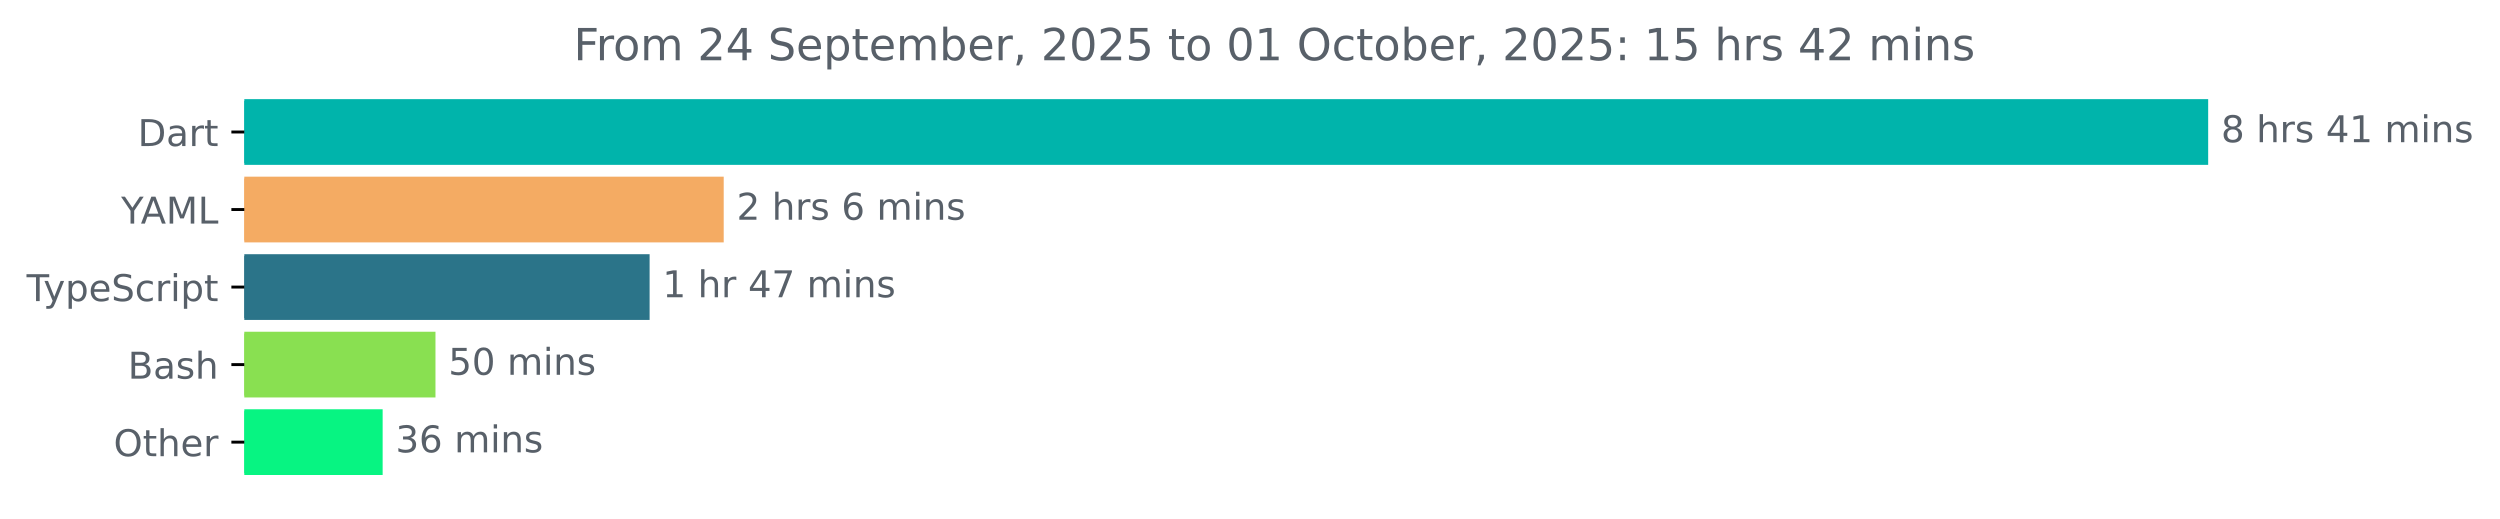
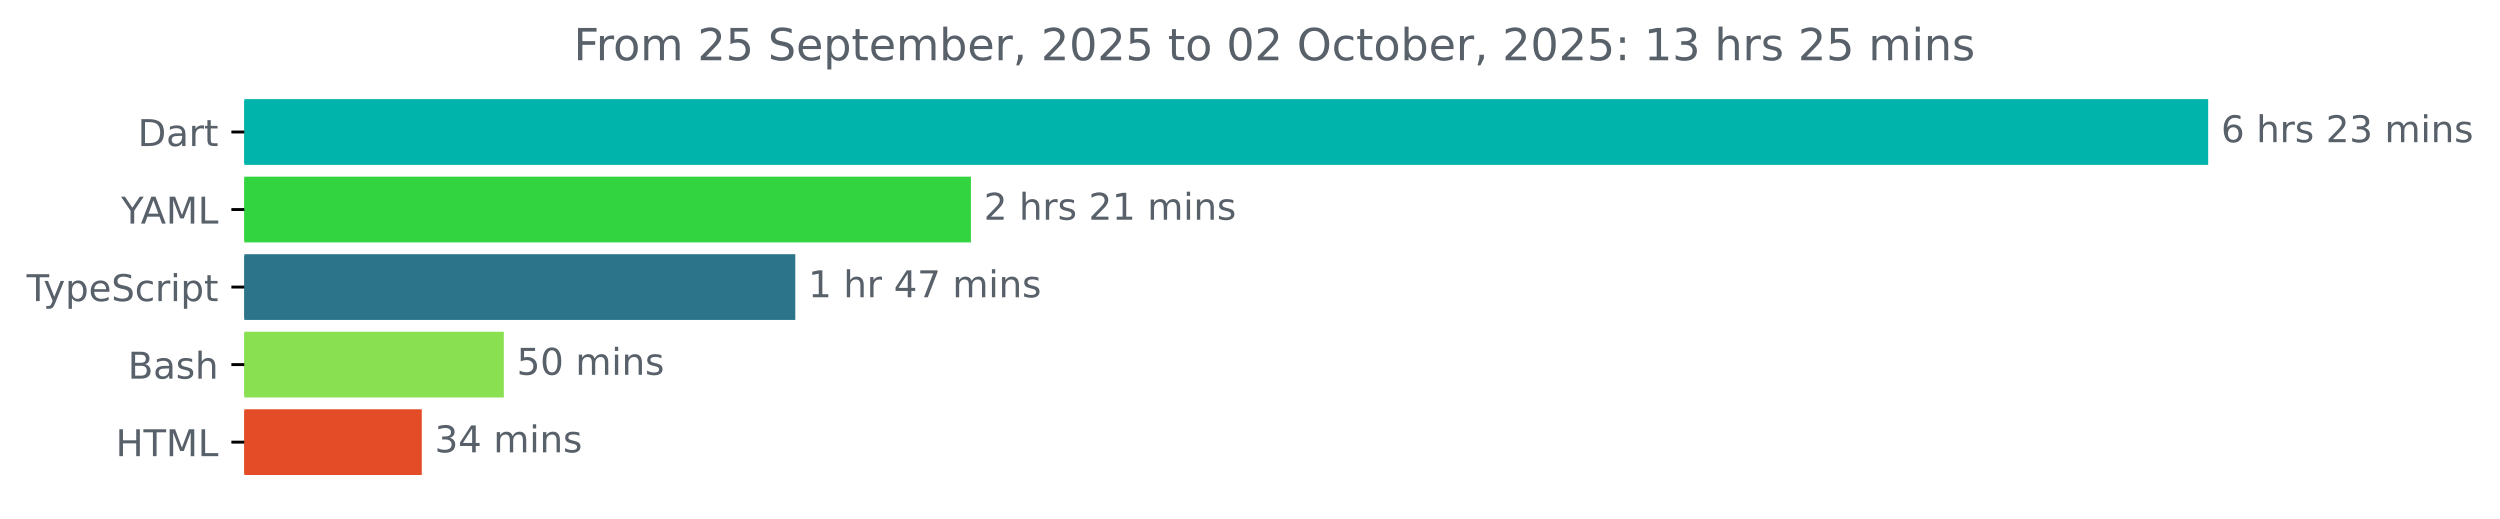
<svg xmlns="http://www.w3.org/2000/svg" xmlns:xlink="http://www.w3.org/1999/xlink" width="677.144pt" height="140.398pt" viewBox="0 0 677.144 140.398" version="1.1">
  <defs>
    <style type="text/css">*{stroke-linejoin: round; stroke-linecap: butt}</style>
  </defs>
  <g id="figure_1">
    <g id="patch_1">
      <path d="M -0 140.398  L 677.144 140.398  L 677.144 0  L -0 0  L -0 140.398  z " style="fill: none" />
    </g>
    <g id="axes_1">
      <g id="patch_2">
-         <path d="M 66.17 27.358  L 597.599 27.358  L 597.599 44.158  L 66.17 44.158  z " clip-path="url(#pbce08447fc)" style="fill: #00b4ab; stroke: #00b4ab; stroke-linejoin: miter" />
+         <path d="M 66.17 27.358  L 597.599 27.358  L 597.599 44.158  L 66.17 44.158  z " clip-path="url(#pdc5af8f6b9)" style="fill: #00b4ab; stroke: #00b4ab; stroke-linejoin: miter" />
      </g>
      <g id="patch_3">
-         <path d="M 66.17 48.358  L 195.522 48.358  L 195.522 65.158  L 66.17 65.158  z " clip-path="url(#pbce08447fc)" style="fill: #f4ab63; stroke: #f4ab63; stroke-linejoin: miter" />
+         <path d="M 66.17 48.358  L 262.483 48.358  L 262.483 65.158  L 66.17 65.158  z " clip-path="url(#pdc5af8f6b9)" style="fill: #32d440; stroke: #32d440; stroke-linejoin: miter" />
      </g>
      <g id="patch_4">
-         <path d="M 66.17 69.358  L 175.452 69.358  L 175.452 86.158  L 66.17 86.158  z " clip-path="url(#pbce08447fc)" style="fill: #2b7489; stroke: #2b7489; stroke-linejoin: miter" />
+         <path d="M 66.17 69.358  L 214.912 69.358  L 214.912 86.158  L 66.17 86.158  z " clip-path="url(#pdc5af8f6b9)" style="fill: #2b7489; stroke: #2b7489; stroke-linejoin: miter" />
      </g>
      <g id="patch_5">
-         <path d="M 66.17 90.358  L 117.45 90.358  L 117.45 107.158  L 66.17 107.158  z " clip-path="url(#pbce08447fc)" style="fill: #89e051; stroke: #89e051; stroke-linejoin: miter" />
+         <path d="M 66.17 90.358  L 135.963 90.358  L 135.963 107.158  L 66.17 107.158  z " clip-path="url(#pdc5af8f6b9)" style="fill: #89e051; stroke: #89e051; stroke-linejoin: miter" />
      </g>
      <g id="patch_6">
-         <path d="M 66.17 111.358  L 103.142 111.358  L 103.142 128.158  L 66.17 128.158  z " clip-path="url(#pbce08447fc)" style="fill: #07f482; stroke: #07f482; stroke-linejoin: miter" />
+         <path d="M 66.17 111.358  L 113.741 111.358  L 113.741 128.158  L 66.17 128.158  z " clip-path="url(#pdc5af8f6b9)" style="fill: #e34c26; stroke: #e34c26; stroke-linejoin: miter" />
      </g>
      <g id="matplotlib.axis_1" />
      <g id="matplotlib.axis_2">
        <g id="ytick_1">
          <g id="line2d_1">
            <defs>
-               <path id="m1a652c0cf1" d="M 0 0  L -3.5 0  " style="stroke: #000000; stroke-width: 0.8" />
+               <path id="m5ea3c63de2" d="M 0 0  L -3.5 0  " style="stroke: #000000; stroke-width: 0.8" />
            </defs>
            <g>
-               <use xlink:href="#m1a652c0cf1" x="66.17" y="35.758" style="stroke: #000000; stroke-width: 0.8" />
+               <use xlink:href="#m5ea3c63de2" x="66.17" y="35.758" style="stroke: #000000; stroke-width: 0.8" />
            </g>
          </g>
          <g id="text_1">
            <g style="fill: #586069" transform="translate(37.31094 39.55734) scale(0.1 -0.1)">
              <defs>
                <path id="DejaVuSans-44" d="M 1259 4147  L 1259 519  L 2022 519  Q 2988 519 3436 956  Q 3884 1394 3884 2338  Q 3884 3275 3436 3711  Q 2988 4147 2022 4147  L 1259 4147  z M 628 4666  L 1925 4666  Q 3281 4666 3915 4102  Q 4550 3538 4550 2338  Q 4550 1131 3912 565  Q 3275 0 1925 0  L 628 0  L 628 4666  z " transform="scale(0.015625)" />
                <path id="DejaVuSans-61" d="M 2194 1759  Q 1497 1759 1228 1600  Q 959 1441 959 1056  Q 959 750 1161 570  Q 1363 391 1709 391  Q 2188 391 2477 730  Q 2766 1069 2766 1631  L 2766 1759  L 2194 1759  z M 3341 1997  L 3341 0  L 2766 0  L 2766 531  Q 2569 213 2275 61  Q 1981 -91 1556 -91  Q 1019 -91 701 211  Q 384 513 384 1019  Q 384 1609 779 1909  Q 1175 2209 1959 2209  L 2766 2209  L 2766 2266  Q 2766 2663 2505 2880  Q 2244 3097 1772 3097  Q 1472 3097 1187 3025  Q 903 2953 641 2809  L 641 3341  Q 956 3463 1253 3523  Q 1550 3584 1831 3584  Q 2591 3584 2966 3190  Q 3341 2797 3341 1997  z " transform="scale(0.015625)" />
                <path id="DejaVuSans-72" d="M 2631 2963  Q 2534 3019 2420 3045  Q 2306 3072 2169 3072  Q 1681 3072 1420 2755  Q 1159 2438 1159 1844  L 1159 0  L 581 0  L 581 3500  L 1159 3500  L 1159 2956  Q 1341 3275 1631 3429  Q 1922 3584 2338 3584  Q 2397 3584 2469 3576  Q 2541 3569 2628 3553  L 2631 2963  z " transform="scale(0.015625)" />
                <path id="DejaVuSans-74" d="M 1172 4494  L 1172 3500  L 2356 3500  L 2356 3053  L 1172 3053  L 1172 1153  Q 1172 725 1289 603  Q 1406 481 1766 481  L 2356 481  L 2356 0  L 1766 0  Q 1100 0 847 248  Q 594 497 594 1153  L 594 3053  L 172 3053  L 172 3500  L 594 3500  L 594 4494  L 1172 4494  z " transform="scale(0.015625)" />
              </defs>
              <use xlink:href="#DejaVuSans-44" />
              <use xlink:href="#DejaVuSans-61" x="77.002" />
              <use xlink:href="#DejaVuSans-72" x="138.281" />
              <use xlink:href="#DejaVuSans-74" x="179.395" />
            </g>
          </g>
        </g>
        <g id="ytick_2">
          <g id="line2d_2">
            <g>
-               <use xlink:href="#m1a652c0cf1" x="66.17" y="56.758" style="stroke: #000000; stroke-width: 0.8" />
+               <use xlink:href="#m5ea3c63de2" x="66.17" y="56.758" style="stroke: #000000; stroke-width: 0.8" />
            </g>
          </g>
          <g id="text_2">
            <g style="fill: #586069" transform="translate(32.79688 60.55734) scale(0.1 -0.1)">
              <defs>
                <path id="DejaVuSans-59" d="M -13 4666  L 666 4666  L 1959 2747  L 3244 4666  L 3922 4666  L 2272 2222  L 2272 0  L 1638 0  L 1638 2222  L -13 4666  z " transform="scale(0.015625)" />
                <path id="DejaVuSans-41" d="M 2188 4044  L 1331 1722  L 3047 1722  L 2188 4044  z M 1831 4666  L 2547 4666  L 4325 0  L 3669 0  L 3244 1197  L 1141 1197  L 716 0  L 50 0  L 1831 4666  z " transform="scale(0.015625)" />
                <path id="DejaVuSans-4d" d="M 628 4666  L 1569 4666  L 2759 1491  L 3956 4666  L 4897 4666  L 4897 0  L 4281 0  L 4281 4097  L 3078 897  L 2444 897  L 1241 4097  L 1241 0  L 628 0  L 628 4666  z " transform="scale(0.015625)" />
                <path id="DejaVuSans-4c" d="M 628 4666  L 1259 4666  L 1259 531  L 3531 531  L 3531 0  L 628 0  L 628 4666  z " transform="scale(0.015625)" />
              </defs>
              <use xlink:href="#DejaVuSans-59" />
              <use xlink:href="#DejaVuSans-41" x="53.334" />
              <use xlink:href="#DejaVuSans-4d" x="121.742" />
              <use xlink:href="#DejaVuSans-4c" x="208.021" />
            </g>
          </g>
        </g>
        <g id="ytick_3">
          <g id="line2d_3">
            <g>
-               <use xlink:href="#m1a652c0cf1" x="66.17" y="77.758" style="stroke: #000000; stroke-width: 0.8" />
+               <use xlink:href="#m5ea3c63de2" x="66.17" y="77.758" style="stroke: #000000; stroke-width: 0.8" />
            </g>
          </g>
          <g id="text_3">
            <g style="fill: #586069" transform="translate(7.2 81.55734) scale(0.1 -0.1)">
              <defs>
                <path id="DejaVuSans-54" d="M -19 4666  L 3928 4666  L 3928 4134  L 2272 4134  L 2272 0  L 1638 0  L 1638 4134  L -19 4134  L -19 4666  z " transform="scale(0.015625)" />
                <path id="DejaVuSans-79" d="M 2059 -325  Q 1816 -950 1584 -1140  Q 1353 -1331 966 -1331  L 506 -1331  L 506 -850  L 844 -850  Q 1081 -850 1212 -737  Q 1344 -625 1503 -206  L 1606 56  L 191 3500  L 800 3500  L 1894 763  L 2988 3500  L 3597 3500  L 2059 -325  z " transform="scale(0.015625)" />
                <path id="DejaVuSans-70" d="M 1159 525  L 1159 -1331  L 581 -1331  L 581 3500  L 1159 3500  L 1159 2969  Q 1341 3281 1617 3432  Q 1894 3584 2278 3584  Q 2916 3584 3314 3078  Q 3713 2572 3713 1747  Q 3713 922 3314 415  Q 2916 -91 2278 -91  Q 1894 -91 1617 61  Q 1341 213 1159 525  z M 3116 1747  Q 3116 2381 2855 2742  Q 2594 3103 2138 3103  Q 1681 3103 1420 2742  Q 1159 2381 1159 1747  Q 1159 1113 1420 752  Q 1681 391 2138 391  Q 2594 391 2855 752  Q 3116 1113 3116 1747  z " transform="scale(0.015625)" />
                <path id="DejaVuSans-65" d="M 3597 1894  L 3597 1613  L 953 1613  Q 991 1019 1311 708  Q 1631 397 2203 397  Q 2534 397 2845 478  Q 3156 559 3463 722  L 3463 178  Q 3153 47 2828 -22  Q 2503 -91 2169 -91  Q 1331 -91 842 396  Q 353 884 353 1716  Q 353 2575 817 3079  Q 1281 3584 2069 3584  Q 2775 3584 3186 3129  Q 3597 2675 3597 1894  z M 3022 2063  Q 3016 2534 2758 2815  Q 2500 3097 2075 3097  Q 1594 3097 1305 2825  Q 1016 2553 972 2059  L 3022 2063  z " transform="scale(0.015625)" />
                <path id="DejaVuSans-53" d="M 3425 4513  L 3425 3897  Q 3066 4069 2747 4153  Q 2428 4238 2131 4238  Q 1616 4238 1336 4038  Q 1056 3838 1056 3469  Q 1056 3159 1242 3001  Q 1428 2844 1947 2747  L 2328 2669  Q 3034 2534 3370 2195  Q 3706 1856 3706 1288  Q 3706 609 3251 259  Q 2797 -91 1919 -91  Q 1588 -91 1214 -16  Q 841 59 441 206  L 441 856  Q 825 641 1194 531  Q 1563 422 1919 422  Q 2459 422 2753 634  Q 3047 847 3047 1241  Q 3047 1584 2836 1778  Q 2625 1972 2144 2069  L 1759 2144  Q 1053 2284 737 2584  Q 422 2884 422 3419  Q 422 4038 858 4394  Q 1294 4750 2059 4750  Q 2388 4750 2728 4690  Q 3069 4631 3425 4513  z " transform="scale(0.015625)" />
                <path id="DejaVuSans-63" d="M 3122 3366  L 3122 2828  Q 2878 2963 2633 3030  Q 2388 3097 2138 3097  Q 1578 3097 1268 2742  Q 959 2388 959 1747  Q 959 1106 1268 751  Q 1578 397 2138 397  Q 2388 397 2633 464  Q 2878 531 3122 666  L 3122 134  Q 2881 22 2623 -34  Q 2366 -91 2075 -91  Q 1284 -91 818 406  Q 353 903 353 1747  Q 353 2603 823 3093  Q 1294 3584 2113 3584  Q 2378 3584 2631 3529  Q 2884 3475 3122 3366  z " transform="scale(0.015625)" />
                <path id="DejaVuSans-69" d="M 603 3500  L 1178 3500  L 1178 0  L 603 0  L 603 3500  z M 603 4863  L 1178 4863  L 1178 4134  L 603 4134  L 603 4863  z " transform="scale(0.015625)" />
              </defs>
              <use xlink:href="#DejaVuSans-54" />
              <use xlink:href="#DejaVuSans-79" x="45.459" />
              <use xlink:href="#DejaVuSans-70" x="104.639" />
              <use xlink:href="#DejaVuSans-65" x="168.115" />
              <use xlink:href="#DejaVuSans-53" x="229.639" />
              <use xlink:href="#DejaVuSans-63" x="293.115" />
              <use xlink:href="#DejaVuSans-72" x="348.096" />
              <use xlink:href="#DejaVuSans-69" x="389.209" />
              <use xlink:href="#DejaVuSans-70" x="416.992" />
              <use xlink:href="#DejaVuSans-74" x="480.469" />
            </g>
          </g>
        </g>
        <g id="ytick_4">
          <g id="line2d_4">
            <g>
-               <use xlink:href="#m1a652c0cf1" x="66.17" y="98.758" style="stroke: #000000; stroke-width: 0.8" />
+               <use xlink:href="#m5ea3c63de2" x="66.17" y="98.758" style="stroke: #000000; stroke-width: 0.8" />
            </g>
          </g>
          <g id="text_4">
            <g style="fill: #586069" transform="translate(34.63437 102.5573) scale(0.1 -0.1)">
              <defs>
                <path id="DejaVuSans-42" d="M 1259 2228  L 1259 519  L 2272 519  Q 2781 519 3026 730  Q 3272 941 3272 1375  Q 3272 1813 3026 2020  Q 2781 2228 2272 2228  L 1259 2228  z M 1259 4147  L 1259 2741  L 2194 2741  Q 2656 2741 2882 2914  Q 3109 3088 3109 3444  Q 3109 3797 2882 3972  Q 2656 4147 2194 4147  L 1259 4147  z M 628 4666  L 2241 4666  Q 2963 4666 3353 4366  Q 3744 4066 3744 3513  Q 3744 3084 3544 2831  Q 3344 2578 2956 2516  Q 3422 2416 3680 2098  Q 3938 1781 3938 1306  Q 3938 681 3513 340  Q 3088 0 2303 0  L 628 0  L 628 4666  z " transform="scale(0.015625)" />
                <path id="DejaVuSans-73" d="M 2834 3397  L 2834 2853  Q 2591 2978 2328 3040  Q 2066 3103 1784 3103  Q 1356 3103 1142 2972  Q 928 2841 928 2578  Q 928 2378 1081 2264  Q 1234 2150 1697 2047  L 1894 2003  Q 2506 1872 2764 1633  Q 3022 1394 3022 966  Q 3022 478 2636 193  Q 2250 -91 1575 -91  Q 1294 -91 989 -36  Q 684 19 347 128  L 347 722  Q 666 556 975 473  Q 1284 391 1588 391  Q 1994 391 2212 530  Q 2431 669 2431 922  Q 2431 1156 2273 1281  Q 2116 1406 1581 1522  L 1381 1569  Q 847 1681 609 1914  Q 372 2147 372 2553  Q 372 3047 722 3315  Q 1072 3584 1716 3584  Q 2034 3584 2315 3537  Q 2597 3491 2834 3397  z " transform="scale(0.015625)" />
                <path id="DejaVuSans-68" d="M 3513 2113  L 3513 0  L 2938 0  L 2938 2094  Q 2938 2591 2744 2837  Q 2550 3084 2163 3084  Q 1697 3084 1428 2787  Q 1159 2491 1159 1978  L 1159 0  L 581 0  L 581 4863  L 1159 4863  L 1159 2956  Q 1366 3272 1645 3428  Q 1925 3584 2291 3584  Q 2894 3584 3203 3211  Q 3513 2838 3513 2113  z " transform="scale(0.015625)" />
              </defs>
              <use xlink:href="#DejaVuSans-42" />
              <use xlink:href="#DejaVuSans-61" x="68.604" />
              <use xlink:href="#DejaVuSans-73" x="129.883" />
              <use xlink:href="#DejaVuSans-68" x="181.982" />
            </g>
          </g>
        </g>
        <g id="ytick_5">
          <g id="line2d_5">
            <g>
-               <use xlink:href="#m1a652c0cf1" x="66.17" y="119.758" style="stroke: #000000; stroke-width: 0.8" />
+               <use xlink:href="#m5ea3c63de2" x="66.17" y="119.758" style="stroke: #000000; stroke-width: 0.8" />
            </g>
          </g>
          <g id="text_5">
-             <g style="fill: #586069" transform="translate(30.77656 123.5573) scale(0.1 -0.1)">
-               <defs>
-                 <path id="DejaVuSans-4f" d="M 2522 4238  Q 1834 4238 1429 3725  Q 1025 3213 1025 2328  Q 1025 1447 1429 934  Q 1834 422 2522 422  Q 3209 422 3611 934  Q 4013 1447 4013 2328  Q 4013 3213 3611 3725  Q 3209 4238 2522 4238  z M 2522 4750  Q 3503 4750 4090 4092  Q 4678 3434 4678 2328  Q 4678 1225 4090 567  Q 3503 -91 2522 -91  Q 1538 -91 948 565  Q 359 1222 359 2328  Q 359 3434 948 4092  Q 1538 4750 2522 4750  z " transform="scale(0.015625)" />
-               </defs>
-               <use xlink:href="#DejaVuSans-4f" />
-               <use xlink:href="#DejaVuSans-74" x="78.711" />
-               <use xlink:href="#DejaVuSans-68" x="117.92" />
-               <use xlink:href="#DejaVuSans-65" x="181.299" />
-               <use xlink:href="#DejaVuSans-72" x="242.822" />
+             <g style="fill: #586069" transform="translate(31.34219 123.5573) scale(0.1 -0.1)">
+               <defs>
+                 <path id="DejaVuSans-48" d="M 628 4666  L 1259 4666  L 1259 2753  L 3553 2753  L 3553 4666  L 4184 4666  L 4184 0  L 3553 0  L 3553 2222  L 1259 2222  L 1259 0  L 628 0  L 628 4666  z " transform="scale(0.015625)" />
+               </defs>
+               <use xlink:href="#DejaVuSans-48" />
+               <use xlink:href="#DejaVuSans-54" x="75.195" />
+               <use xlink:href="#DejaVuSans-4d" x="136.279" />
+               <use xlink:href="#DejaVuSans-4c" x="222.559" />
            </g>
          </g>
        </g>
      </g>
      <g id="text_6">
        <g style="fill: #586069" transform="translate(601.5989 38.5175) scale(0.1 -0.1)">
          <defs>
-             <path id="DejaVuSans-38" d="M 2034 2216  Q 1584 2216 1326 1975  Q 1069 1734 1069 1313  Q 1069 891 1326 650  Q 1584 409 2034 409  Q 2484 409 2743 651  Q 3003 894 3003 1313  Q 3003 1734 2745 1975  Q 2488 2216 2034 2216  z M 1403 2484  Q 997 2584 770 2862  Q 544 3141 544 3541  Q 544 4100 942 4425  Q 1341 4750 2034 4750  Q 2731 4750 3128 4425  Q 3525 4100 3525 3541  Q 3525 3141 3298 2862  Q 3072 2584 2669 2484  Q 3125 2378 3379 2068  Q 3634 1759 3634 1313  Q 3634 634 3220 271  Q 2806 -91 2034 -91  Q 1263 -91 848 271  Q 434 634 434 1313  Q 434 1759 690 2068  Q 947 2378 1403 2484  z M 1172 3481  Q 1172 3119 1398 2916  Q 1625 2713 2034 2713  Q 2441 2713 2670 2916  Q 2900 3119 2900 3481  Q 2900 3844 2670 4047  Q 2441 4250 2034 4250  Q 1625 4250 1398 4047  Q 1172 3844 1172 3481  z " transform="scale(0.015625)" />
+             <path id="DejaVuSans-36" d="M 2113 2584  Q 1688 2584 1439 2293  Q 1191 2003 1191 1497  Q 1191 994 1439 701  Q 1688 409 2113 409  Q 2538 409 2786 701  Q 3034 994 3034 1497  Q 3034 2003 2786 2293  Q 2538 2584 2113 2584  z M 3366 4563  L 3366 3988  Q 3128 4100 2886 4159  Q 2644 4219 2406 4219  Q 1781 4219 1451 3797  Q 1122 3375 1075 2522  Q 1259 2794 1537 2939  Q 1816 3084 2150 3084  Q 2853 3084 3261 2657  Q 3669 2231 3669 1497  Q 3669 778 3244 343  Q 2819 -91 2113 -91  Q 1303 -91 875 529  Q 447 1150 447 2328  Q 447 3434 972 4092  Q 1497 4750 2381 4750  Q 2619 4750 2861 4703  Q 3103 4656 3366 4563  z " transform="scale(0.015625)" />
            <path id="DejaVuSans-20" transform="scale(0.015625)" />
-             <path id="DejaVuSans-34" d="M 2419 4116  L 825 1625  L 2419 1625  L 2419 4116  z M 2253 4666  L 3047 4666  L 3047 1625  L 3713 1625  L 3713 1100  L 3047 1100  L 3047 0  L 2419 0  L 2419 1100  L 313 1100  L 313 1709  L 2253 4666  z " transform="scale(0.015625)" />
-             <path id="DejaVuSans-31" d="M 794 531  L 1825 531  L 1825 4091  L 703 3866  L 703 4441  L 1819 4666  L 2450 4666  L 2450 531  L 3481 531  L 3481 0  L 794 0  L 794 531  z " transform="scale(0.015625)" />
+             <path id="DejaVuSans-32" d="M 1228 531  L 3431 531  L 3431 0  L 469 0  L 469 531  Q 828 903 1448 1529  Q 2069 2156 2228 2338  Q 2531 2678 2651 2914  Q 2772 3150 2772 3378  Q 2772 3750 2511 3984  Q 2250 4219 1831 4219  Q 1534 4219 1204 4116  Q 875 4013 500 3803  L 500 4441  Q 881 4594 1212 4672  Q 1544 4750 1819 4750  Q 2544 4750 2975 4387  Q 3406 4025 3406 3419  Q 3406 3131 3298 2873  Q 3191 2616 2906 2266  Q 2828 2175 2409 1742  Q 1991 1309 1228 531  z " transform="scale(0.015625)" />
+             <path id="DejaVuSans-33" d="M 2597 2516  Q 3050 2419 3304 2112  Q 3559 1806 3559 1356  Q 3559 666 3084 287  Q 2609 -91 1734 -91  Q 1441 -91 1130 -33  Q 819 25 488 141  L 488 750  Q 750 597 1062 519  Q 1375 441 1716 441  Q 2309 441 2620 675  Q 2931 909 2931 1356  Q 2931 1769 2642 2001  Q 2353 2234 1838 2234  L 1294 2234  L 1294 2753  L 1863 2753  Q 2328 2753 2575 2939  Q 2822 3125 2822 3475  Q 2822 3834 2567 4026  Q 2313 4219 1838 4219  Q 1578 4219 1281 4162  Q 984 4106 628 3988  L 628 4550  Q 988 4650 1302 4700  Q 1616 4750 1894 4750  Q 2613 4750 3031 4423  Q 3450 4097 3450 3541  Q 3450 3153 3228 2886  Q 3006 2619 2597 2516  z " transform="scale(0.015625)" />
            <path id="DejaVuSans-6d" d="M 3328 2828  Q 3544 3216 3844 3400  Q 4144 3584 4550 3584  Q 5097 3584 5394 3201  Q 5691 2819 5691 2113  L 5691 0  L 5113 0  L 5113 2094  Q 5113 2597 4934 2840  Q 4756 3084 4391 3084  Q 3944 3084 3684 2787  Q 3425 2491 3425 1978  L 3425 0  L 2847 0  L 2847 2094  Q 2847 2600 2669 2842  Q 2491 3084 2119 3084  Q 1678 3084 1418 2786  Q 1159 2488 1159 1978  L 1159 0  L 581 0  L 581 3500  L 1159 3500  L 1159 2956  Q 1356 3278 1631 3431  Q 1906 3584 2284 3584  Q 2666 3584 2933 3390  Q 3200 3197 3328 2828  z " transform="scale(0.015625)" />
            <path id="DejaVuSans-6e" d="M 3513 2113  L 3513 0  L 2938 0  L 2938 2094  Q 2938 2591 2744 2837  Q 2550 3084 2163 3084  Q 1697 3084 1428 2787  Q 1159 2491 1159 1978  L 1159 0  L 581 0  L 581 3500  L 1159 3500  L 1159 2956  Q 1366 3272 1645 3428  Q 1925 3584 2291 3584  Q 2894 3584 3203 3211  Q 3513 2838 3513 2113  z " transform="scale(0.015625)" />
          </defs>
-           <use xlink:href="#DejaVuSans-38" />
+           <use xlink:href="#DejaVuSans-36" />
          <use xlink:href="#DejaVuSans-20" x="63.623" />
          <use xlink:href="#DejaVuSans-68" x="95.41" />
          <use xlink:href="#DejaVuSans-72" x="158.789" />
          <use xlink:href="#DejaVuSans-73" x="199.902" />
          <use xlink:href="#DejaVuSans-20" x="252.002" />
-           <use xlink:href="#DejaVuSans-34" x="283.789" />
+           <use xlink:href="#DejaVuSans-32" x="283.789" />
+           <use xlink:href="#DejaVuSans-33" x="347.412" />
+           <use xlink:href="#DejaVuSans-20" x="411.035" />
+           <use xlink:href="#DejaVuSans-6d" x="442.822" />
+           <use xlink:href="#DejaVuSans-69" x="540.234" />
+           <use xlink:href="#DejaVuSans-6e" x="568.018" />
+           <use xlink:href="#DejaVuSans-73" x="631.396" />
+         </g>
+       </g>
+       <g id="text_7">
+         <g style="fill: #586069" transform="translate(266.4829 59.5175) scale(0.1 -0.1)">
+           <defs>
+             <path id="DejaVuSans-31" d="M 794 531  L 1825 531  L 1825 4091  L 703 3866  L 703 4441  L 1819 4666  L 2450 4666  L 2450 531  L 3481 531  L 3481 0  L 794 0  L 794 531  z " transform="scale(0.015625)" />
+           </defs>
+           <use xlink:href="#DejaVuSans-32" />
+           <use xlink:href="#DejaVuSans-20" x="63.623" />
+           <use xlink:href="#DejaVuSans-68" x="95.41" />
+           <use xlink:href="#DejaVuSans-72" x="158.789" />
+           <use xlink:href="#DejaVuSans-73" x="199.902" />
+           <use xlink:href="#DejaVuSans-20" x="252.002" />
+           <use xlink:href="#DejaVuSans-32" x="283.789" />
          <use xlink:href="#DejaVuSans-31" x="347.412" />
          <use xlink:href="#DejaVuSans-20" x="411.035" />
          <use xlink:href="#DejaVuSans-6d" x="442.822" />
          <use xlink:href="#DejaVuSans-69" x="540.234" />
          <use xlink:href="#DejaVuSans-6e" x="568.018" />
          <use xlink:href="#DejaVuSans-73" x="631.396" />
        </g>
      </g>
-       <g id="text_7">
-         <g style="fill: #586069" transform="translate(199.5224 59.5175) scale(0.1 -0.1)">
-           <defs>
-             <path id="DejaVuSans-32" d="M 1228 531  L 3431 531  L 3431 0  L 469 0  L 469 531  Q 828 903 1448 1529  Q 2069 2156 2228 2338  Q 2531 2678 2651 2914  Q 2772 3150 2772 3378  Q 2772 3750 2511 3984  Q 2250 4219 1831 4219  Q 1534 4219 1204 4116  Q 875 4013 500 3803  L 500 4441  Q 881 4594 1212 4672  Q 1544 4750 1819 4750  Q 2544 4750 2975 4387  Q 3406 4025 3406 3419  Q 3406 3131 3298 2873  Q 3191 2616 2906 2266  Q 2828 2175 2409 1742  Q 1991 1309 1228 531  z " transform="scale(0.015625)" />
-             <path id="DejaVuSans-36" d="M 2113 2584  Q 1688 2584 1439 2293  Q 1191 2003 1191 1497  Q 1191 994 1439 701  Q 1688 409 2113 409  Q 2538 409 2786 701  Q 3034 994 3034 1497  Q 3034 2003 2786 2293  Q 2538 2584 2113 2584  z M 3366 4563  L 3366 3988  Q 3128 4100 2886 4159  Q 2644 4219 2406 4219  Q 1781 4219 1451 3797  Q 1122 3375 1075 2522  Q 1259 2794 1537 2939  Q 1816 3084 2150 3084  Q 2853 3084 3261 2657  Q 3669 2231 3669 1497  Q 3669 778 3244 343  Q 2819 -91 2113 -91  Q 1303 -91 875 529  Q 447 1150 447 2328  Q 447 3434 972 4092  Q 1497 4750 2381 4750  Q 2619 4750 2861 4703  Q 3103 4656 3366 4563  z " transform="scale(0.015625)" />
-           </defs>
-           <use xlink:href="#DejaVuSans-32" />
-           <use xlink:href="#DejaVuSans-20" x="63.623" />
-           <use xlink:href="#DejaVuSans-68" x="95.41" />
-           <use xlink:href="#DejaVuSans-72" x="158.789" />
-           <use xlink:href="#DejaVuSans-73" x="199.902" />
-           <use xlink:href="#DejaVuSans-20" x="252.002" />
-           <use xlink:href="#DejaVuSans-36" x="283.789" />
-           <use xlink:href="#DejaVuSans-20" x="347.412" />
-           <use xlink:href="#DejaVuSans-6d" x="379.199" />
-           <use xlink:href="#DejaVuSans-69" x="476.611" />
-           <use xlink:href="#DejaVuSans-6e" x="504.395" />
-           <use xlink:href="#DejaVuSans-73" x="567.773" />
-         </g>
-       </g>
      <g id="text_8">
-         <g style="fill: #586069" transform="translate(179.4522 80.5175) scale(0.1 -0.1)">
-           <defs>
+         <g style="fill: #586069" transform="translate(218.9122 80.5175) scale(0.1 -0.1)">
+           <defs>
+             <path id="DejaVuSans-34" d="M 2419 4116  L 825 1625  L 2419 1625  L 2419 4116  z M 2253 4666  L 3047 4666  L 3047 1625  L 3713 1625  L 3713 1100  L 3047 1100  L 3047 0  L 2419 0  L 2419 1100  L 313 1100  L 313 1709  L 2253 4666  z " transform="scale(0.015625)" />
            <path id="DejaVuSans-37" d="M 525 4666  L 3525 4666  L 3525 4397  L 1831 0  L 1172 0  L 2766 4134  L 525 4134  L 525 4666  z " transform="scale(0.015625)" />
          </defs>
          <use xlink:href="#DejaVuSans-31" />
          <use xlink:href="#DejaVuSans-20" x="63.623" />
          <use xlink:href="#DejaVuSans-68" x="95.41" />
          <use xlink:href="#DejaVuSans-72" x="158.789" />
          <use xlink:href="#DejaVuSans-20" x="199.902" />
          <use xlink:href="#DejaVuSans-34" x="231.689" />
          <use xlink:href="#DejaVuSans-37" x="295.312" />
          <use xlink:href="#DejaVuSans-20" x="358.936" />
          <use xlink:href="#DejaVuSans-6d" x="390.723" />
          <use xlink:href="#DejaVuSans-69" x="488.135" />
          <use xlink:href="#DejaVuSans-6e" x="515.918" />
          <use xlink:href="#DejaVuSans-73" x="579.297" />
        </g>
      </g>
      <g id="text_9">
-         <g style="fill: #586069" transform="translate(121.4502 101.5175) scale(0.1 -0.1)">
+         <g style="fill: #586069" transform="translate(139.9629 101.5175) scale(0.1 -0.1)">
          <defs>
            <path id="DejaVuSans-35" d="M 691 4666  L 3169 4666  L 3169 4134  L 1269 4134  L 1269 2991  Q 1406 3038 1543 3061  Q 1681 3084 1819 3084  Q 2600 3084 3056 2656  Q 3513 2228 3513 1497  Q 3513 744 3044 326  Q 2575 -91 1722 -91  Q 1428 -91 1123 -41  Q 819 9 494 109  L 494 744  Q 775 591 1075 516  Q 1375 441 1709 441  Q 2250 441 2565 725  Q 2881 1009 2881 1497  Q 2881 1984 2565 2268  Q 2250 2553 1709 2553  Q 1456 2553 1204 2497  Q 953 2441 691 2322  L 691 4666  z " transform="scale(0.015625)" />
            <path id="DejaVuSans-30" d="M 2034 4250  Q 1547 4250 1301 3770  Q 1056 3291 1056 2328  Q 1056 1369 1301 889  Q 1547 409 2034 409  Q 2525 409 2770 889  Q 3016 1369 3016 2328  Q 3016 3291 2770 3770  Q 2525 4250 2034 4250  z M 2034 4750  Q 2819 4750 3233 4129  Q 3647 3509 3647 2328  Q 3647 1150 3233 529  Q 2819 -91 2034 -91  Q 1250 -91 836 529  Q 422 1150 422 2328  Q 422 3509 836 4129  Q 1250 4750 2034 4750  z " transform="scale(0.015625)" />
          </defs>
          <use xlink:href="#DejaVuSans-35" />
          <use xlink:href="#DejaVuSans-30" x="63.623" />
          <use xlink:href="#DejaVuSans-20" x="127.246" />
          <use xlink:href="#DejaVuSans-6d" x="159.033" />
          <use xlink:href="#DejaVuSans-69" x="256.445" />
          <use xlink:href="#DejaVuSans-6e" x="284.229" />
          <use xlink:href="#DejaVuSans-73" x="347.607" />
        </g>
      </g>
      <g id="text_10">
-         <g style="fill: #586069" transform="translate(107.1418 122.5175) scale(0.1 -0.1)">
-           <defs>
-             <path id="DejaVuSans-33" d="M 2597 2516  Q 3050 2419 3304 2112  Q 3559 1806 3559 1356  Q 3559 666 3084 287  Q 2609 -91 1734 -91  Q 1441 -91 1130 -33  Q 819 25 488 141  L 488 750  Q 750 597 1062 519  Q 1375 441 1716 441  Q 2309 441 2620 675  Q 2931 909 2931 1356  Q 2931 1769 2642 2001  Q 2353 2234 1838 2234  L 1294 2234  L 1294 2753  L 1863 2753  Q 2328 2753 2575 2939  Q 2822 3125 2822 3475  Q 2822 3834 2567 4026  Q 2313 4219 1838 4219  Q 1578 4219 1281 4162  Q 984 4106 628 3988  L 628 4550  Q 988 4650 1302 4700  Q 1616 4750 1894 4750  Q 2613 4750 3031 4423  Q 3450 4097 3450 3541  Q 3450 3153 3228 2886  Q 3006 2619 2597 2516  z " transform="scale(0.015625)" />
-           </defs>
+         <g style="fill: #586069" transform="translate(117.7409 122.5175) scale(0.1 -0.1)">
          <use xlink:href="#DejaVuSans-33" />
-           <use xlink:href="#DejaVuSans-36" x="63.623" />
+           <use xlink:href="#DejaVuSans-34" x="63.623" />
          <use xlink:href="#DejaVuSans-20" x="127.246" />
          <use xlink:href="#DejaVuSans-6d" x="159.033" />
          <use xlink:href="#DejaVuSans-69" x="256.445" />
          <use xlink:href="#DejaVuSans-6e" x="284.229" />
          <use xlink:href="#DejaVuSans-73" x="347.607" />
        </g>
      </g>
      <g id="text_11">
        <g style="fill: #586069" transform="translate(155.38 16.31812) scale(0.12 -0.12)">
          <defs>
            <path id="DejaVuSans-46" d="M 628 4666  L 3309 4666  L 3309 4134  L 1259 4134  L 1259 2759  L 3109 2759  L 3109 2228  L 1259 2228  L 1259 0  L 628 0  L 628 4666  z " transform="scale(0.015625)" />
            <path id="DejaVuSans-6f" d="M 1959 3097  Q 1497 3097 1228 2736  Q 959 2375 959 1747  Q 959 1119 1226 758  Q 1494 397 1959 397  Q 2419 397 2687 759  Q 2956 1122 2956 1747  Q 2956 2369 2687 2733  Q 2419 3097 1959 3097  z M 1959 3584  Q 2709 3584 3137 3096  Q 3566 2609 3566 1747  Q 3566 888 3137 398  Q 2709 -91 1959 -91  Q 1206 -91 779 398  Q 353 888 353 1747  Q 353 2609 779 3096  Q 1206 3584 1959 3584  z " transform="scale(0.015625)" />
            <path id="DejaVuSans-62" d="M 3116 1747  Q 3116 2381 2855 2742  Q 2594 3103 2138 3103  Q 1681 3103 1420 2742  Q 1159 2381 1159 1747  Q 1159 1113 1420 752  Q 1681 391 2138 391  Q 2594 391 2855 752  Q 3116 1113 3116 1747  z M 1159 2969  Q 1341 3281 1617 3432  Q 1894 3584 2278 3584  Q 2916 3584 3314 3078  Q 3713 2572 3713 1747  Q 3713 922 3314 415  Q 2916 -91 2278 -91  Q 1894 -91 1617 61  Q 1341 213 1159 525  L 1159 0  L 581 0  L 581 4863  L 1159 4863  L 1159 2969  z " transform="scale(0.015625)" />
            <path id="DejaVuSans-2c" d="M 750 794  L 1409 794  L 1409 256  L 897 -744  L 494 -744  L 750 256  L 750 794  z " transform="scale(0.015625)" />
+             <path id="DejaVuSans-4f" d="M 2522 4238  Q 1834 4238 1429 3725  Q 1025 3213 1025 2328  Q 1025 1447 1429 934  Q 1834 422 2522 422  Q 3209 422 3611 934  Q 4013 1447 4013 2328  Q 4013 3213 3611 3725  Q 3209 4238 2522 4238  z M 2522 4750  Q 3503 4750 4090 4092  Q 4678 3434 4678 2328  Q 4678 1225 4090 567  Q 3503 -91 2522 -91  Q 1538 -91 948 565  Q 359 1222 359 2328  Q 359 3434 948 4092  Q 1538 4750 2522 4750  z " transform="scale(0.015625)" />
            <path id="DejaVuSans-3a" d="M 750 794  L 1409 794  L 1409 0  L 750 0  L 750 794  z M 750 3309  L 1409 3309  L 1409 2516  L 750 2516  L 750 3309  z " transform="scale(0.015625)" />
          </defs>
          <use xlink:href="#DejaVuSans-46" />
          <use xlink:href="#DejaVuSans-72" x="50.27" />
          <use xlink:href="#DejaVuSans-6f" x="89.133" />
          <use xlink:href="#DejaVuSans-6d" x="150.314" />
          <use xlink:href="#DejaVuSans-20" x="247.727" />
          <use xlink:href="#DejaVuSans-32" x="279.514" />
-           <use xlink:href="#DejaVuSans-34" x="343.137" />
+           <use xlink:href="#DejaVuSans-35" x="343.137" />
          <use xlink:href="#DejaVuSans-20" x="406.76" />
          <use xlink:href="#DejaVuSans-53" x="438.547" />
          <use xlink:href="#DejaVuSans-65" x="502.023" />
          <use xlink:href="#DejaVuSans-70" x="563.547" />
          <use xlink:href="#DejaVuSans-74" x="627.023" />
          <use xlink:href="#DejaVuSans-65" x="666.232" />
          <use xlink:href="#DejaVuSans-6d" x="727.756" />
          <use xlink:href="#DejaVuSans-62" x="825.168" />
          <use xlink:href="#DejaVuSans-65" x="888.645" />
          <use xlink:href="#DejaVuSans-72" x="950.168" />
          <use xlink:href="#DejaVuSans-2c" x="991.281" />
          <use xlink:href="#DejaVuSans-20" x="1023.068" />
          <use xlink:href="#DejaVuSans-32" x="1054.855" />
          <use xlink:href="#DejaVuSans-30" x="1118.479" />
          <use xlink:href="#DejaVuSans-32" x="1182.102" />
          <use xlink:href="#DejaVuSans-35" x="1245.725" />
          <use xlink:href="#DejaVuSans-20" x="1309.348" />
          <use xlink:href="#DejaVuSans-74" x="1341.135" />
          <use xlink:href="#DejaVuSans-6f" x="1380.344" />
          <use xlink:href="#DejaVuSans-20" x="1441.525" />
          <use xlink:href="#DejaVuSans-30" x="1473.312" />
-           <use xlink:href="#DejaVuSans-31" x="1536.936" />
+           <use xlink:href="#DejaVuSans-32" x="1536.936" />
          <use xlink:href="#DejaVuSans-20" x="1600.559" />
          <use xlink:href="#DejaVuSans-4f" x="1632.346" />
          <use xlink:href="#DejaVuSans-63" x="1711.057" />
          <use xlink:href="#DejaVuSans-74" x="1766.037" />
          <use xlink:href="#DejaVuSans-6f" x="1805.246" />
          <use xlink:href="#DejaVuSans-62" x="1866.428" />
          <use xlink:href="#DejaVuSans-65" x="1929.904" />
          <use xlink:href="#DejaVuSans-72" x="1991.428" />
          <use xlink:href="#DejaVuSans-2c" x="2032.541" />
          <use xlink:href="#DejaVuSans-20" x="2064.328" />
          <use xlink:href="#DejaVuSans-32" x="2096.115" />
          <use xlink:href="#DejaVuSans-30" x="2159.738" />
          <use xlink:href="#DejaVuSans-32" x="2223.361" />
          <use xlink:href="#DejaVuSans-35" x="2286.984" />
          <use xlink:href="#DejaVuSans-3a" x="2350.607" />
          <use xlink:href="#DejaVuSans-20" x="2384.299" />
          <use xlink:href="#DejaVuSans-31" x="2416.086" />
-           <use xlink:href="#DejaVuSans-35" x="2479.709" />
+           <use xlink:href="#DejaVuSans-33" x="2479.709" />
          <use xlink:href="#DejaVuSans-20" x="2543.332" />
          <use xlink:href="#DejaVuSans-68" x="2575.119" />
          <use xlink:href="#DejaVuSans-72" x="2638.498" />
          <use xlink:href="#DejaVuSans-73" x="2679.611" />
          <use xlink:href="#DejaVuSans-20" x="2731.711" />
-           <use xlink:href="#DejaVuSans-34" x="2763.498" />
-           <use xlink:href="#DejaVuSans-32" x="2827.121" />
+           <use xlink:href="#DejaVuSans-32" x="2763.498" />
+           <use xlink:href="#DejaVuSans-35" x="2827.121" />
          <use xlink:href="#DejaVuSans-20" x="2890.744" />
          <use xlink:href="#DejaVuSans-6d" x="2922.531" />
          <use xlink:href="#DejaVuSans-69" x="3019.943" />
          <use xlink:href="#DejaVuSans-6e" x="3047.727" />
          <use xlink:href="#DejaVuSans-73" x="3111.105" />
        </g>
      </g>
    </g>
  </g>
  <defs>
-     <clipPath id="pbce08447fc">
+     <clipPath id="pdc5af8f6b9">
      <rect x="66.17" y="22.318" width="558" height="110.88" />
    </clipPath>
  </defs>
</svg>
